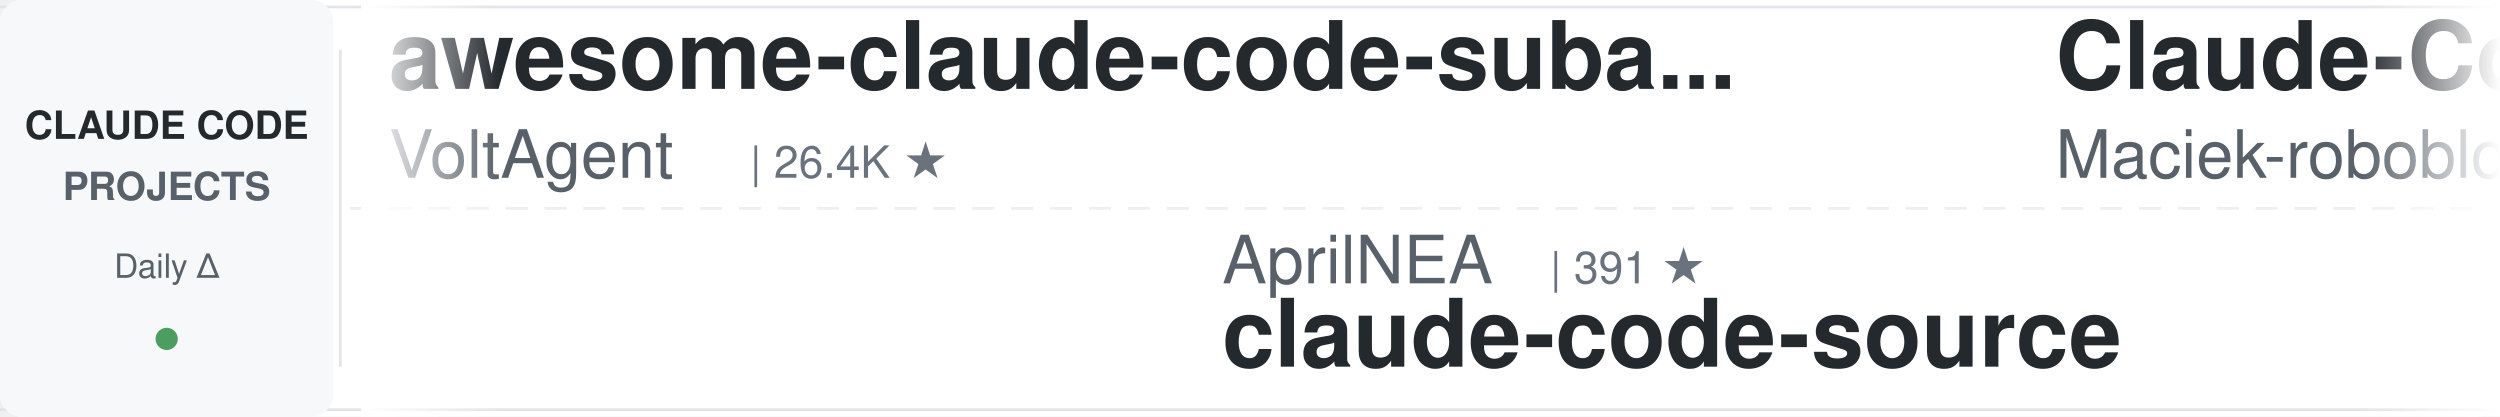
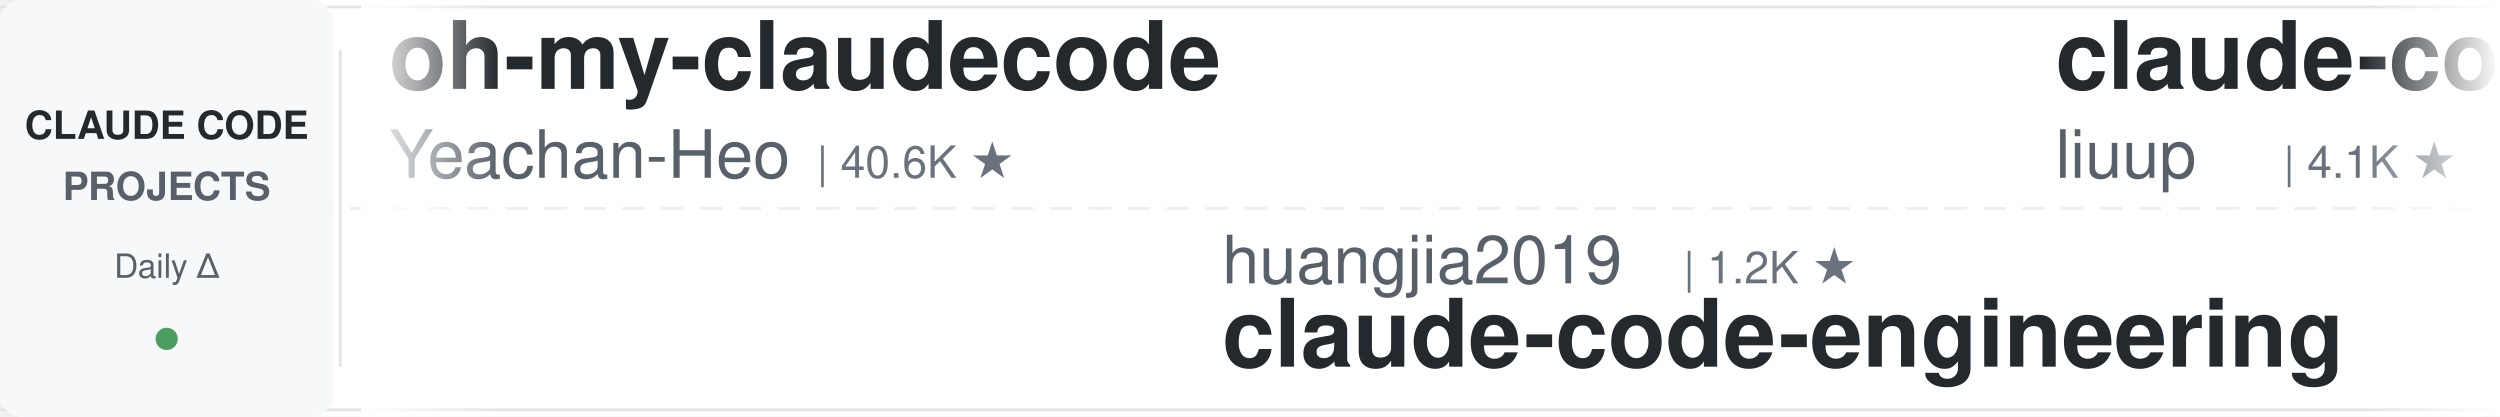
<svg xmlns="http://www.w3.org/2000/svg" width="900" height="150">
  <defs>
    <linearGradient id="leftFade" x1="0%" y1="0%" x2="100%" y2="0%">
      <stop offset="0%" style="stop-color:#ffffff;stop-opacity:1" />
      <stop offset="100%" style="stop-color:#ffffff;stop-opacity:0" />
    </linearGradient>
    <linearGradient id="rightFade" x1="0%" y1="0%" x2="100%" y2="0%">
      <stop offset="0%" style="stop-color:#ffffff;stop-opacity:0" />
      <stop offset="100%" style="stop-color:#ffffff;stop-opacity:1" />
    </linearGradient>
  </defs>
  <rect width="900" height="150" fill="#ffffff" rx="8" />
  <rect x="0" y="2" width="900" height="1" fill="#e1e4e8" />
  <rect x="0" y="147" width="900" height="1" fill="#e1e4e8" />
  <line x1="0" y1="75" x2="900" y2="75" stroke="#e1e4e8" stroke-width="1" stroke-dasharray="8 6" opacity="0.6" />
  <rect x="0" y="0" width="120" height="150" fill="#f6f8fa" rx="8" />
  <text x="60" y="50" font-family="-apple-system, BlinkMacSystemFont, 'Segoe UI', Helvetica, Arial, sans-serif" font-size="14" font-weight="600" fill="#24292e" text-anchor="middle">CLAUDE CODE</text>
  <text x="60" y="72" font-family="-apple-system, BlinkMacSystemFont, 'Segoe UI', Helvetica, Arial, sans-serif" font-size="14" font-weight="600" fill="#586069" text-anchor="middle">PROJECTS</text>
  <text x="60" y="100" font-family="-apple-system, BlinkMacSystemFont, 'Segoe UI', Helvetica, Arial, sans-serif" font-size="12" font-weight="500" fill="#586069" text-anchor="middle">Daily Δ</text>
  <circle cx="60" cy="122" r="4" fill="#22863a" opacity="0.8" />
  <rect x="122" y="18" width="1" height="114" fill="#e1e4e8" />
  <clipPath id="tickerClip">
    <rect x="130" y="0" width="770" height="150" />
  </clipPath>
  <g clip-path="url(#tickerClip)">
    <g id="tickerItems">
      <animateTransform attributeName="transform" attributeType="XML" type="translate" from="0 0" to="-3000 0" dur="54s" repeatCount="indefinite" />
      <g transform="translate(0, 0)">
-         <text x="140" y="32" font-family="-apple-system, BlinkMacSystemFont, 'Segoe UI', Helvetica, Arial, sans-serif" font-size="34" font-weight="600" fill="#24292e">awesome-claude-code-suba...</text>
-         <text x="140" y="64" font-family="-apple-system, BlinkMacSystemFont, 'Segoe UI', Helvetica, Arial, sans-serif" font-size="24" font-weight="400" fill="#586069">VoltAgent</text>
-         <text x="270" y="64" font-family="-apple-system, BlinkMacSystemFont, 'Segoe UI', Helvetica, Arial, sans-serif" font-size="16" font-weight="500" fill="#6a737d">| 26.4K ★</text>
+         <text x="140" y="32" font-family="-apple-system, BlinkMacSystemFont, 'Segoe UI', Helvetica, Arial, sans-serif" font-size="34" font-weight="600" fill="#24292e">oh-my-claudecode</text>
+         <text x="140" y="64" font-family="-apple-system, BlinkMacSystemFont, 'Segoe UI', Helvetica, Arial, sans-serif" font-size="24" font-weight="400" fill="#586069">Yeachan-Heo</text>
+         <text x="294" y="64" font-family="-apple-system, BlinkMacSystemFont, 'Segoe UI', Helvetica, Arial, sans-serif" font-size="16" font-weight="500" fill="#6a737d">| 40.6K ★</text>
      </g>
      <g transform="translate(300, 0)">
-         <text x="140" y="102" font-family="-apple-system, BlinkMacSystemFont, 'Segoe UI', Helvetica, Arial, sans-serif" font-size="24" font-weight="400" fill="#586069">AprilNEA</text>
-         <text x="258" y="102" font-family="-apple-system, BlinkMacSystemFont, 'Segoe UI', Helvetica, Arial, sans-serif" font-size="16" font-weight="500" fill="#6a737d">| 391 ★</text>
-         <text x="140" y="132" font-family="-apple-system, BlinkMacSystemFont, 'Segoe UI', Helvetica, Arial, sans-serif" font-size="34" font-weight="600" fill="#24292e">claude-code-source</text>
+         <text x="140" y="102" font-family="-apple-system, BlinkMacSystemFont, 'Segoe UI', Helvetica, Arial, sans-serif" font-size="24" font-weight="400" fill="#586069">huangjia2019</text>
+         <text x="306" y="102" font-family="-apple-system, BlinkMacSystemFont, 'Segoe UI', Helvetica, Arial, sans-serif" font-size="16" font-weight="500" fill="#6a737d">| 1.2K ★</text>
+         <text x="140" y="132" font-family="-apple-system, BlinkMacSystemFont, 'Segoe UI', Helvetica, Arial, sans-serif" font-size="34" font-weight="600" fill="#24292e">claude-code-engineering</text>
      </g>
      <g transform="translate(600, 0)">
-         <text x="140" y="32" font-family="-apple-system, BlinkMacSystemFont, 'Segoe UI', Helvetica, Arial, sans-serif" font-size="34" font-weight="600" fill="#24292e">Claude-Code-Usage-Monito...</text>
-         <text x="140" y="64" font-family="-apple-system, BlinkMacSystemFont, 'Segoe UI', Helvetica, Arial, sans-serif" font-size="24" font-weight="400" fill="#586069">Maciek-roboblog</text>
-         <text x="342" y="64" font-family="-apple-system, BlinkMacSystemFont, 'Segoe UI', Helvetica, Arial, sans-serif" font-size="16" font-weight="500" fill="#6a737d">| 8.8K ★</text>
+         <text x="140" y="32" font-family="-apple-system, BlinkMacSystemFont, 'Segoe UI', Helvetica, Arial, sans-serif" font-size="34" font-weight="600" fill="#24292e">claude-code-analysis</text>
+         <text x="140" y="64" font-family="-apple-system, BlinkMacSystemFont, 'Segoe UI', Helvetica, Arial, sans-serif" font-size="24" font-weight="400" fill="#586069">liuup</text>
+         <text x="222" y="64" font-family="-apple-system, BlinkMacSystemFont, 'Segoe UI', Helvetica, Arial, sans-serif" font-size="16" font-weight="500" fill="#6a737d">| 4.1K ★</text>
      </g>
      <g transform="translate(900, 0)">
-         <text x="140" y="102" font-family="-apple-system, BlinkMacSystemFont, 'Segoe UI', Helvetica, Arial, sans-serif" font-size="24" font-weight="400" fill="#586069">centminmod</text>
-         <text x="282" y="102" font-family="-apple-system, BlinkMacSystemFont, 'Segoe UI', Helvetica, Arial, sans-serif" font-size="16" font-weight="500" fill="#6a737d">| 2.7K ★</text>
-         <text x="140" y="132" font-family="-apple-system, BlinkMacSystemFont, 'Segoe UI', Helvetica, Arial, sans-serif" font-size="34" font-weight="600" fill="#24292e">my-claude-code-setup</text>
+         <text x="140" y="102" font-family="-apple-system, BlinkMacSystemFont, 'Segoe UI', Helvetica, Arial, sans-serif" font-size="24" font-weight="400" fill="#586069">andrew-kramer-inno</text>
+         <text x="378" y="102" font-family="-apple-system, BlinkMacSystemFont, 'Segoe UI', Helvetica, Arial, sans-serif" font-size="16" font-weight="500" fill="#6a737d">| 595 ★</text>
+         <text x="140" y="132" font-family="-apple-system, BlinkMacSystemFont, 'Segoe UI', Helvetica, Arial, sans-serif" font-size="34" font-weight="600" fill="#24292e">claude-code-source-build</text>
      </g>
      <g transform="translate(1200, 0)">
-         <text x="140" y="32" font-family="-apple-system, BlinkMacSystemFont, 'Segoe UI', Helvetica, Arial, sans-serif" font-size="34" font-weight="600" fill="#24292e">Auto-claude-code-researc...</text>
-         <text x="140" y="64" font-family="-apple-system, BlinkMacSystemFont, 'Segoe UI', Helvetica, Arial, sans-serif" font-size="24" font-weight="400" fill="#586069">wanshuiyin</text>
-         <text x="282" y="64" font-family="-apple-system, BlinkMacSystemFont, 'Segoe UI', Helvetica, Arial, sans-serif" font-size="16" font-weight="500" fill="#6a737d">| 18.8K ★</text>
+         <text x="140" y="32" font-family="-apple-system, BlinkMacSystemFont, 'Segoe UI', Helvetica, Arial, sans-serif" font-size="34" font-weight="600" fill="#24292e">Open-ClaudeCode</text>
+         <text x="140" y="64" font-family="-apple-system, BlinkMacSystemFont, 'Segoe UI', Helvetica, Arial, sans-serif" font-size="24" font-weight="400" fill="#586069">LING71671</text>
+         <text x="270" y="64" font-family="-apple-system, BlinkMacSystemFont, 'Segoe UI', Helvetica, Arial, sans-serif" font-size="16" font-weight="500" fill="#6a737d">| 979 ★</text>
      </g>
      <g transform="translate(1500, 0)">
+         <text x="140" y="102" font-family="-apple-system, BlinkMacSystemFont, 'Segoe UI', Helvetica, Arial, sans-serif" font-size="24" font-weight="400" fill="#586069">rohitg00</text>
+         <text x="258" y="102" font-family="-apple-system, BlinkMacSystemFont, 'Segoe UI', Helvetica, Arial, sans-serif" font-size="16" font-weight="500" fill="#6a737d">| 2.8K ★</text>
+         <text x="140" y="132" font-family="-apple-system, BlinkMacSystemFont, 'Segoe UI', Helvetica, Arial, sans-serif" font-size="34" font-weight="600" fill="#24292e">awesome-claude-code-tool...</text>
+       </g>
+       <g transform="translate(1800, 0)">
+         <text x="140" y="32" font-family="-apple-system, BlinkMacSystemFont, 'Segoe UI', Helvetica, Arial, sans-serif" font-size="34" font-weight="600" fill="#24292e">Claude-Code-Game-Studios</text>
+         <text x="140" y="64" font-family="-apple-system, BlinkMacSystemFont, 'Segoe UI', Helvetica, Arial, sans-serif" font-size="24" font-weight="400" fill="#586069">Donchitos</text>
+         <text x="270" y="64" font-family="-apple-system, BlinkMacSystemFont, 'Segoe UI', Helvetica, Arial, sans-serif" font-size="16" font-weight="500" fill="#6a737d">| 36.1K ★</text>
+       </g>
+       <g transform="translate(2100, 0)">
        <text x="140" y="102" font-family="-apple-system, BlinkMacSystemFont, 'Segoe UI', Helvetica, Arial, sans-serif" font-size="24" font-weight="400" fill="#586069">alejandrobalderas</text>
        <text x="366" y="102" font-family="-apple-system, BlinkMacSystemFont, 'Segoe UI', Helvetica, Arial, sans-serif" font-size="16" font-weight="500" fill="#6a737d">| 3.0K ★</text>
        <text x="140" y="132" font-family="-apple-system, BlinkMacSystemFont, 'Segoe UI', Helvetica, Arial, sans-serif" font-size="34" font-weight="600" fill="#24292e">claude-code-from-source</text>
      </g>
-       <g transform="translate(1800, 0)">
-         <text x="140" y="32" font-family="-apple-system, BlinkMacSystemFont, 'Segoe UI', Helvetica, Arial, sans-serif" font-size="34" font-weight="600" fill="#24292e">claude-coder</text>
-         <text x="140" y="64" font-family="-apple-system, BlinkMacSystemFont, 'Segoe UI', Helvetica, Arial, sans-serif" font-size="24" font-weight="400" fill="#586069">kodu-ai</text>
-         <text x="246" y="64" font-family="-apple-system, BlinkMacSystemFont, 'Segoe UI', Helvetica, Arial, sans-serif" font-size="16" font-weight="500" fill="#6a737d">| 5.2K ★</text>
-       </g>
-       <g transform="translate(2100, 0)">
-         <text x="140" y="102" font-family="-apple-system, BlinkMacSystemFont, 'Segoe UI', Helvetica, Arial, sans-serif" font-size="24" font-weight="400" fill="#586069">ding113</text>
-         <text x="246" y="102" font-family="-apple-system, BlinkMacSystemFont, 'Segoe UI', Helvetica, Arial, sans-serif" font-size="16" font-weight="500" fill="#6a737d">| 3.4K ★</text>
-         <text x="140" y="132" font-family="-apple-system, BlinkMacSystemFont, 'Segoe UI', Helvetica, Arial, sans-serif" font-size="34" font-weight="600" fill="#24292e">claude-code-hub</text>
-       </g>
      <g transform="translate(2400, 0)">
-         <text x="140" y="32" font-family="-apple-system, BlinkMacSystemFont, 'Segoe UI', Helvetica, Arial, sans-serif" font-size="34" font-weight="600" fill="#24292e">claude-code-action</text>
-         <text x="140" y="64" font-family="-apple-system, BlinkMacSystemFont, 'Segoe UI', Helvetica, Arial, sans-serif" font-size="24" font-weight="400" fill="#586069">anthropics</text>
-         <text x="282" y="64" font-family="-apple-system, BlinkMacSystemFont, 'Segoe UI', Helvetica, Arial, sans-serif" font-size="16" font-weight="500" fill="#6a737d">| 9.8K ★</text>
+         <text x="140" y="32" font-family="-apple-system, BlinkMacSystemFont, 'Segoe UI', Helvetica, Arial, sans-serif" font-size="34" font-weight="600" fill="#24292e">claude-code-my-workflow</text>
+         <text x="140" y="64" font-family="-apple-system, BlinkMacSystemFont, 'Segoe UI', Helvetica, Arial, sans-serif" font-size="24" font-weight="400" fill="#586069">pedrohcgs</text>
+         <text x="270" y="64" font-family="-apple-system, BlinkMacSystemFont, 'Segoe UI', Helvetica, Arial, sans-serif" font-size="16" font-weight="500" fill="#6a737d">| 1.7K ★</text>
      </g>
      <g transform="translate(2700, 0)">
-         <text x="140" y="102" font-family="-apple-system, BlinkMacSystemFont, 'Segoe UI', Helvetica, Arial, sans-serif" font-size="24" font-weight="400" fill="#586069">Pimzino</text>
-         <text x="246" y="102" font-family="-apple-system, BlinkMacSystemFont, 'Segoe UI', Helvetica, Arial, sans-serif" font-size="16" font-weight="500" fill="#6a737d">| 3.9K ★</text>
-         <text x="140" y="132" font-family="-apple-system, BlinkMacSystemFont, 'Segoe UI', Helvetica, Arial, sans-serif" font-size="34" font-weight="600" fill="#24292e">claude-code-spec-workflo...</text>
+         <text x="140" y="102" font-family="-apple-system, BlinkMacSystemFont, 'Segoe UI', Helvetica, Arial, sans-serif" font-size="24" font-weight="400" fill="#586069">overwirehq</text>
+         <text x="282" y="102" font-family="-apple-system, BlinkMacSystemFont, 'Segoe UI', Helvetica, Arial, sans-serif" font-size="16" font-weight="500" fill="#6a737d">| 2.8K ★</text>
+         <text x="140" y="132" font-family="-apple-system, BlinkMacSystemFont, 'Segoe UI', Helvetica, Arial, sans-serif" font-size="34" font-weight="600" fill="#24292e">claude-code-telegram</text>
      </g>
      <g transform="translate(3000, 0)">
-         <text x="140" y="32" font-family="-apple-system, BlinkMacSystemFont, 'Segoe UI', Helvetica, Arial, sans-serif" font-size="34" font-weight="600" fill="#24292e">awesome-claude-code-suba...</text>
-         <text x="140" y="64" font-family="-apple-system, BlinkMacSystemFont, 'Segoe UI', Helvetica, Arial, sans-serif" font-size="24" font-weight="400" fill="#586069">VoltAgent</text>
-         <text x="270" y="64" font-family="-apple-system, BlinkMacSystemFont, 'Segoe UI', Helvetica, Arial, sans-serif" font-size="16" font-weight="500" fill="#6a737d">| 26.4K ★</text>
+         <text x="140" y="32" font-family="-apple-system, BlinkMacSystemFont, 'Segoe UI', Helvetica, Arial, sans-serif" font-size="34" font-weight="600" fill="#24292e">oh-my-claudecode</text>
+         <text x="140" y="64" font-family="-apple-system, BlinkMacSystemFont, 'Segoe UI', Helvetica, Arial, sans-serif" font-size="24" font-weight="400" fill="#586069">Yeachan-Heo</text>
+         <text x="294" y="64" font-family="-apple-system, BlinkMacSystemFont, 'Segoe UI', Helvetica, Arial, sans-serif" font-size="16" font-weight="500" fill="#6a737d">| 40.6K ★</text>
      </g>
      <g transform="translate(3300, 0)">
-         <text x="140" y="102" font-family="-apple-system, BlinkMacSystemFont, 'Segoe UI', Helvetica, Arial, sans-serif" font-size="24" font-weight="400" fill="#586069">AprilNEA</text>
-         <text x="258" y="102" font-family="-apple-system, BlinkMacSystemFont, 'Segoe UI', Helvetica, Arial, sans-serif" font-size="16" font-weight="500" fill="#6a737d">| 391 ★</text>
-         <text x="140" y="132" font-family="-apple-system, BlinkMacSystemFont, 'Segoe UI', Helvetica, Arial, sans-serif" font-size="34" font-weight="600" fill="#24292e">claude-code-source</text>
+         <text x="140" y="102" font-family="-apple-system, BlinkMacSystemFont, 'Segoe UI', Helvetica, Arial, sans-serif" font-size="24" font-weight="400" fill="#586069">huangjia2019</text>
+         <text x="306" y="102" font-family="-apple-system, BlinkMacSystemFont, 'Segoe UI', Helvetica, Arial, sans-serif" font-size="16" font-weight="500" fill="#6a737d">| 1.2K ★</text>
+         <text x="140" y="132" font-family="-apple-system, BlinkMacSystemFont, 'Segoe UI', Helvetica, Arial, sans-serif" font-size="34" font-weight="600" fill="#24292e">claude-code-engineering</text>
      </g>
      <g transform="translate(3600, 0)">
-         <text x="140" y="32" font-family="-apple-system, BlinkMacSystemFont, 'Segoe UI', Helvetica, Arial, sans-serif" font-size="34" font-weight="600" fill="#24292e">Claude-Code-Usage-Monito...</text>
-         <text x="140" y="64" font-family="-apple-system, BlinkMacSystemFont, 'Segoe UI', Helvetica, Arial, sans-serif" font-size="24" font-weight="400" fill="#586069">Maciek-roboblog</text>
-         <text x="342" y="64" font-family="-apple-system, BlinkMacSystemFont, 'Segoe UI', Helvetica, Arial, sans-serif" font-size="16" font-weight="500" fill="#6a737d">| 8.8K ★</text>
+         <text x="140" y="32" font-family="-apple-system, BlinkMacSystemFont, 'Segoe UI', Helvetica, Arial, sans-serif" font-size="34" font-weight="600" fill="#24292e">claude-code-analysis</text>
+         <text x="140" y="64" font-family="-apple-system, BlinkMacSystemFont, 'Segoe UI', Helvetica, Arial, sans-serif" font-size="24" font-weight="400" fill="#586069">liuup</text>
+         <text x="222" y="64" font-family="-apple-system, BlinkMacSystemFont, 'Segoe UI', Helvetica, Arial, sans-serif" font-size="16" font-weight="500" fill="#6a737d">| 4.1K ★</text>
      </g>
      <g transform="translate(3900, 0)">
-         <text x="140" y="102" font-family="-apple-system, BlinkMacSystemFont, 'Segoe UI', Helvetica, Arial, sans-serif" font-size="24" font-weight="400" fill="#586069">centminmod</text>
-         <text x="282" y="102" font-family="-apple-system, BlinkMacSystemFont, 'Segoe UI', Helvetica, Arial, sans-serif" font-size="16" font-weight="500" fill="#6a737d">| 2.7K ★</text>
-         <text x="140" y="132" font-family="-apple-system, BlinkMacSystemFont, 'Segoe UI', Helvetica, Arial, sans-serif" font-size="34" font-weight="600" fill="#24292e">my-claude-code-setup</text>
+         <text x="140" y="102" font-family="-apple-system, BlinkMacSystemFont, 'Segoe UI', Helvetica, Arial, sans-serif" font-size="24" font-weight="400" fill="#586069">andrew-kramer-inno</text>
+         <text x="378" y="102" font-family="-apple-system, BlinkMacSystemFont, 'Segoe UI', Helvetica, Arial, sans-serif" font-size="16" font-weight="500" fill="#6a737d">| 595 ★</text>
+         <text x="140" y="132" font-family="-apple-system, BlinkMacSystemFont, 'Segoe UI', Helvetica, Arial, sans-serif" font-size="34" font-weight="600" fill="#24292e">claude-code-source-build</text>
      </g>
    </g>
  </g>
  <rect x="130" y="0" width="50" height="150" fill="url(#leftFade)" />
  <rect x="850" y="0" width="50" height="150" fill="url(#rightFade)" />
</svg>
